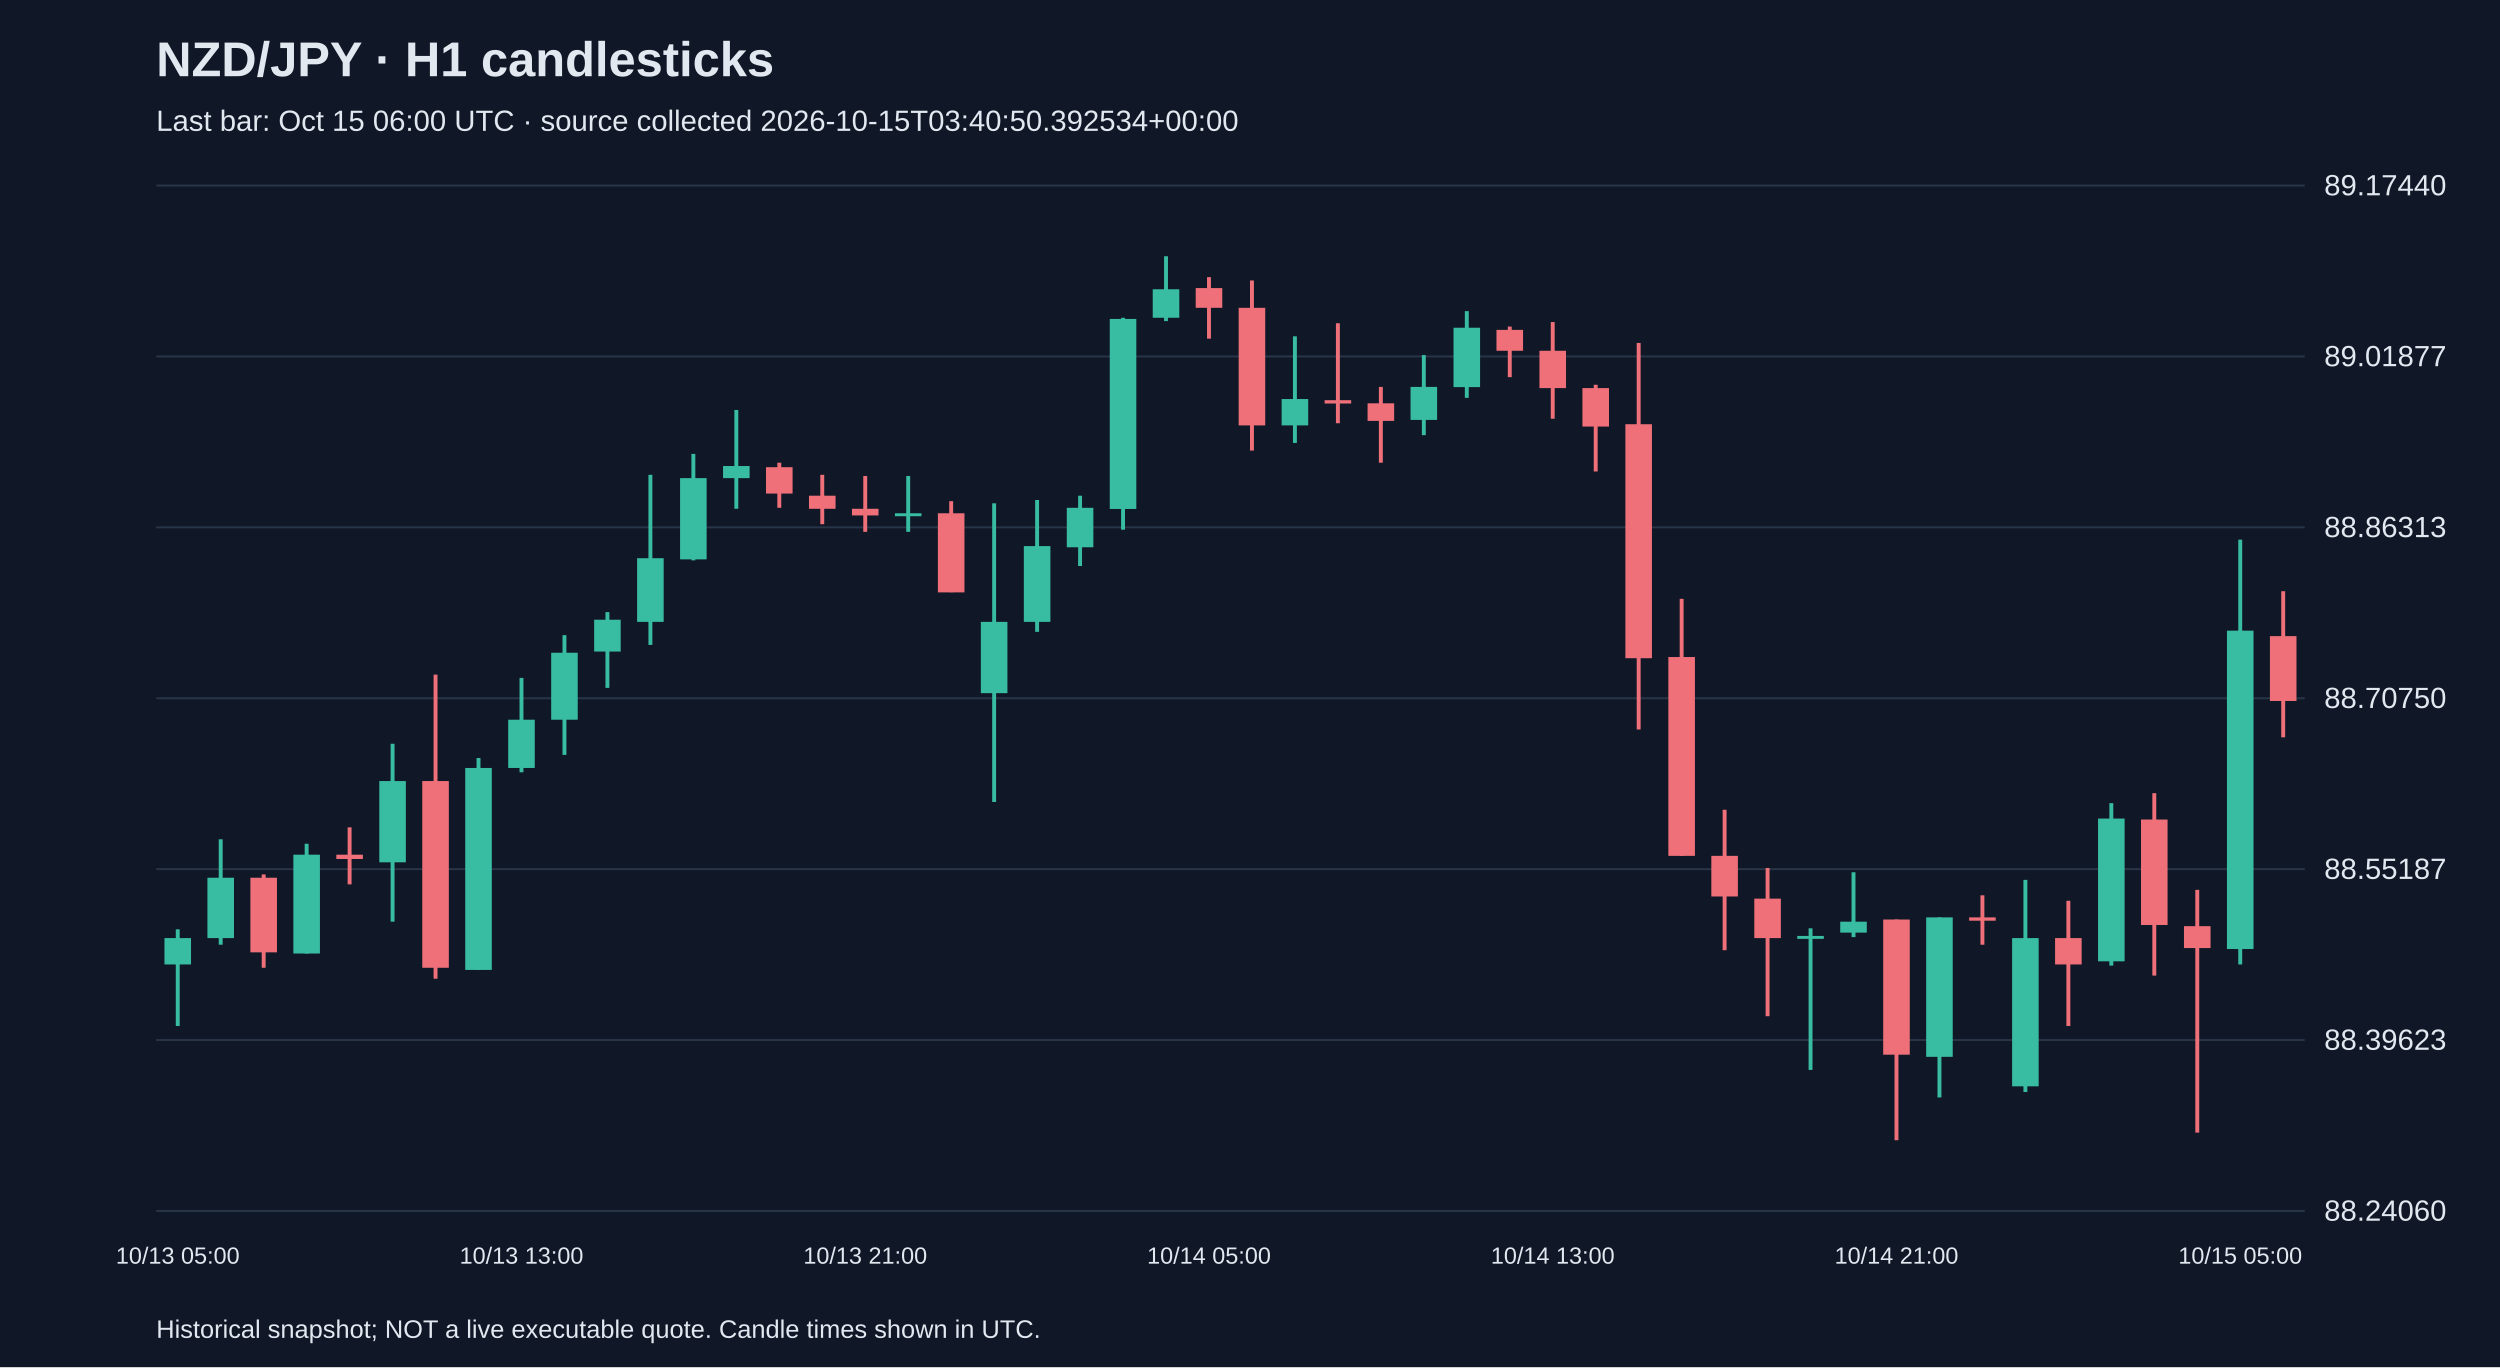
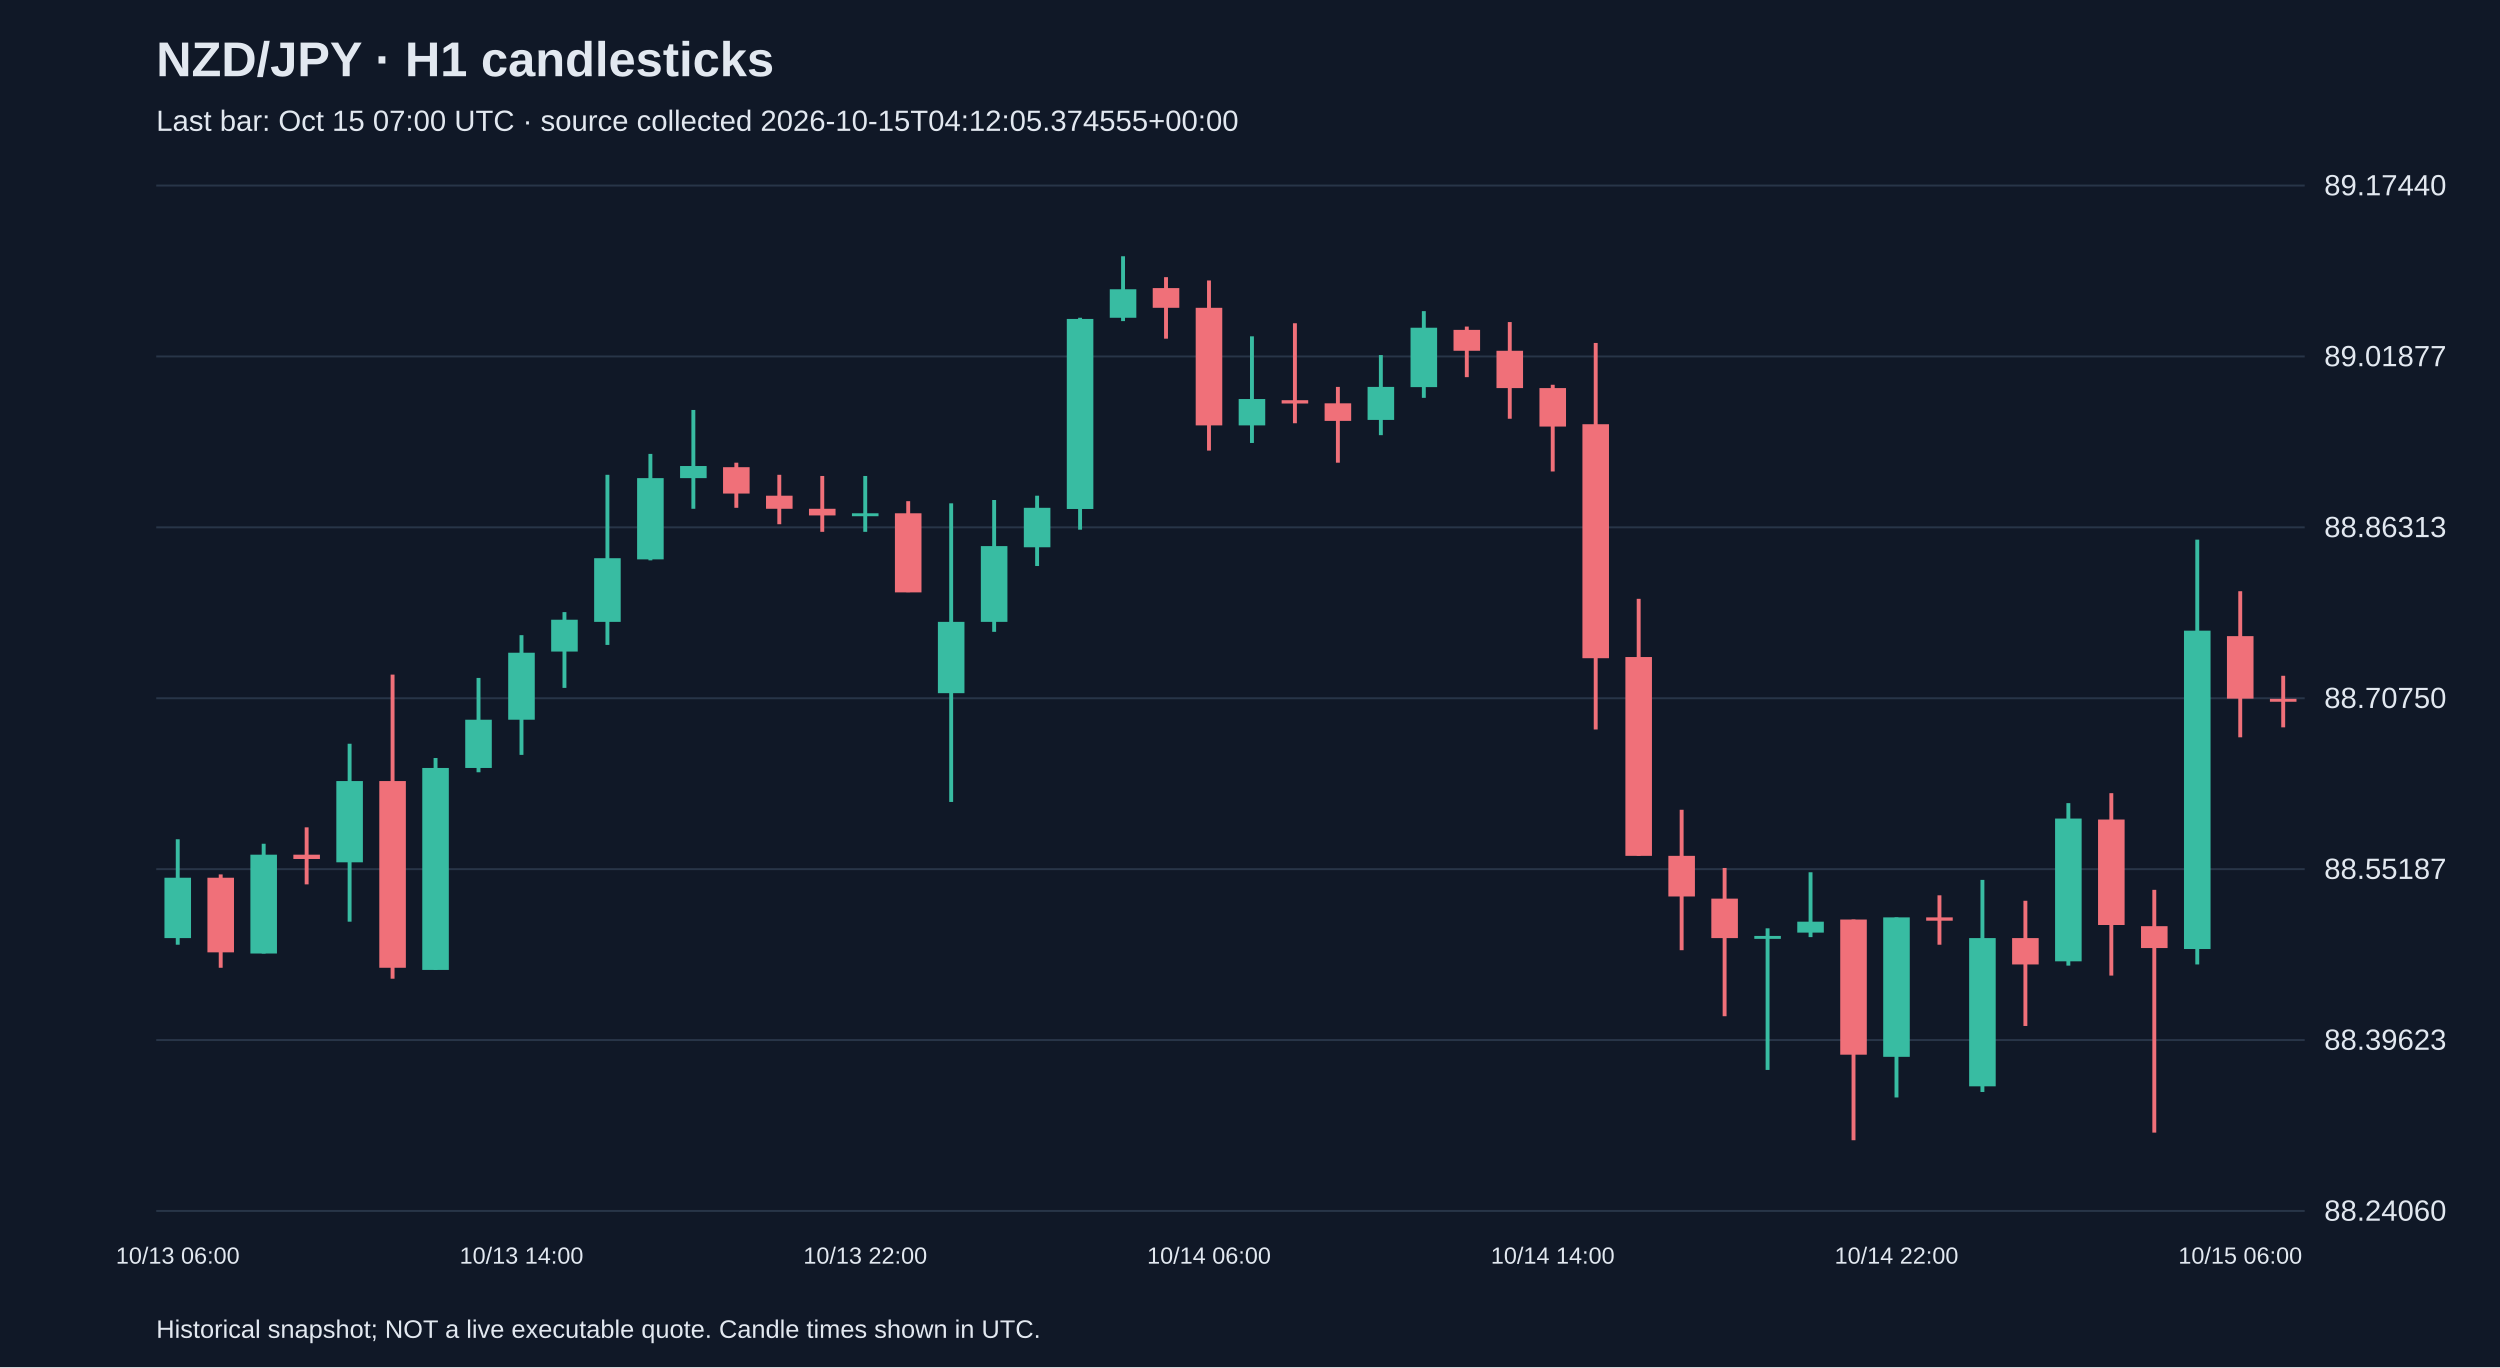
<svg xmlns="http://www.w3.org/2000/svg" viewBox="0 0 1280 700">
  <rect width="100%" height="100%" fill="#101827" />
  <style>text{font-family:Arial,sans-serif;fill:#e2e8f0}</style>
  <text x="80" y="39" font-size="25" font-weight="bold">NZD/JPY · H1 candlesticks</text>
-   <text x="80" y="67" font-size="15" fill="#a6b1c5">Last bar: Oct 15 06:00 UTC · source collected 2026-10-15T03:40:50.392534+00:00</text>
+   <text x="80" y="67" font-size="15" fill="#a6b1c5">Last bar: Oct 15 07:00 UTC · source collected 2026-10-15T04:12:05.374555+00:00</text>
  <line x1="80" y1="620.0" x2="1180" y2="620.0" stroke="#283548" />
  <text x="1190" y="625.0" font-size="15">88.24060</text>
  <line x1="80" y1="532.5" x2="1180" y2="532.5" stroke="#283548" />
  <text x="1190" y="537.5" font-size="15">88.39623</text>
  <line x1="80" y1="445.0" x2="1180" y2="445.0" stroke="#283548" />
  <text x="1190" y="450.0" font-size="15">88.55187</text>
  <line x1="80" y1="357.5" x2="1180" y2="357.5" stroke="#283548" />
  <text x="1190" y="362.5" font-size="15">88.70750</text>
  <line x1="80" y1="270.0" x2="1180" y2="270.0" stroke="#283548" />
  <text x="1190" y="275.0" font-size="15">88.86313</text>
  <line x1="80" y1="182.5" x2="1180" y2="182.5" stroke="#283548" />
  <text x="1190" y="187.5" font-size="15">89.01877</text>
  <line x1="80" y1="95.0" x2="1180" y2="95.0" stroke="#283548" />
  <text x="1190" y="100.0" font-size="15">89.17440</text>
-   <line x1="91.0" y1="475.8" x2="91.0" y2="525.3" stroke="#38bca2" stroke-width="2" />
-   <rect x="84.2" y="480.3" width="13.6" height="13.5" fill="#38bca2" />
-   <text x="91.0" y="647" text-anchor="middle" font-size="12">10/13 05:00</text>
-   <line x1="113.0" y1="429.7" x2="113.0" y2="483.7" stroke="#38bca2" stroke-width="2" />
-   <rect x="106.2" y="449.4" width="13.6" height="30.9" fill="#38bca2" />
-   <line x1="135.0" y1="447.7" x2="135.0" y2="495.5" stroke="#f07079" stroke-width="2" />
-   <rect x="128.2" y="449.4" width="13.6" height="38.2" fill="#f07079" />
-   <line x1="157.0" y1="432.0" x2="157.0" y2="488.2" stroke="#38bca2" stroke-width="2" />
-   <rect x="150.2" y="437.6" width="13.6" height="50.6" fill="#38bca2" />
-   <line x1="179.0" y1="423.6" x2="179.0" y2="452.8" stroke="#f07079" stroke-width="2" />
-   <rect x="172.2" y="437.6" width="13.6" height="2.2" fill="#f07079" />
-   <line x1="201.0" y1="380.8" x2="201.0" y2="471.9" stroke="#38bca2" stroke-width="2" />
-   <rect x="194.2" y="399.9" width="13.6" height="41.6" fill="#38bca2" />
-   <line x1="223.0" y1="345.4" x2="223.0" y2="501.1" stroke="#f07079" stroke-width="2" />
-   <rect x="216.2" y="399.9" width="13.6" height="95.6" fill="#f07079" />
-   <line x1="245.0" y1="388.1" x2="245.0" y2="496.6" stroke="#38bca2" stroke-width="2" />
-   <rect x="238.2" y="393.2" width="13.6" height="103.4" fill="#38bca2" />
-   <line x1="267.0" y1="347.1" x2="267.0" y2="395.4" stroke="#38bca2" stroke-width="2" />
-   <rect x="260.2" y="368.5" width="13.6" height="24.7" fill="#38bca2" />
-   <text x="267.0" y="647" text-anchor="middle" font-size="12">10/13 13:00</text>
-   <line x1="289.0" y1="325.2" x2="289.0" y2="386.5" stroke="#38bca2" stroke-width="2" />
-   <rect x="282.2" y="334.2" width="13.6" height="34.3" fill="#38bca2" />
-   <line x1="311.0" y1="313.4" x2="311.0" y2="352.2" stroke="#38bca2" stroke-width="2" />
-   <rect x="304.2" y="317.3" width="13.6" height="16.3" fill="#38bca2" />
-   <line x1="333.0" y1="243.1" x2="333.0" y2="330.2" stroke="#38bca2" stroke-width="2" />
-   <rect x="326.2" y="285.8" width="13.6" height="32.6" fill="#38bca2" />
-   <line x1="355.0" y1="232.4" x2="355.0" y2="286.9" stroke="#38bca2" stroke-width="2" />
-   <rect x="348.2" y="244.8" width="13.6" height="41.6" fill="#38bca2" />
-   <line x1="377.0" y1="209.9" x2="377.0" y2="260.5" stroke="#38bca2" stroke-width="2" />
-   <rect x="370.2" y="238.6" width="13.6" height="6.2" fill="#38bca2" />
-   <line x1="399.0" y1="236.9" x2="399.0" y2="260.0" stroke="#f07079" stroke-width="2" />
-   <rect x="392.2" y="239.2" width="13.6" height="13.5" fill="#f07079" />
-   <line x1="421.0" y1="243.1" x2="421.0" y2="268.4" stroke="#f07079" stroke-width="2" />
-   <rect x="414.2" y="253.8" width="13.6" height="6.7" fill="#f07079" />
-   <line x1="443.0" y1="243.7" x2="443.0" y2="272.3" stroke="#f07079" stroke-width="2" />
-   <rect x="436.2" y="260.5" width="13.6" height="3.4" fill="#f07079" />
-   <text x="443.0" y="647" text-anchor="middle" font-size="12">10/13 21:00</text>
-   <line x1="465.0" y1="243.7" x2="465.0" y2="272.3" stroke="#38bca2" stroke-width="2" />
-   <rect x="458.2" y="262.8" width="13.6" height="1.5" fill="#38bca2" />
-   <line x1="487.0" y1="256.6" x2="487.0" y2="303.2" stroke="#f07079" stroke-width="2" />
-   <rect x="480.2" y="262.8" width="13.6" height="40.5" fill="#f07079" />
-   <line x1="509.0" y1="257.7" x2="509.0" y2="410.6" stroke="#38bca2" stroke-width="2" />
-   <rect x="502.2" y="318.4" width="13.6" height="36.5" fill="#38bca2" />
-   <line x1="531.0" y1="256.0" x2="531.0" y2="323.5" stroke="#38bca2" stroke-width="2" />
-   <rect x="524.2" y="279.6" width="13.6" height="38.8" fill="#38bca2" />
-   <line x1="553.0" y1="253.8" x2="553.0" y2="289.8" stroke="#38bca2" stroke-width="2" />
-   <rect x="546.2" y="260.0" width="13.6" height="20.2" fill="#38bca2" />
-   <line x1="575.0" y1="162.7" x2="575.0" y2="271.2" stroke="#38bca2" stroke-width="2" />
-   <rect x="568.2" y="163.3" width="13.6" height="97.3" fill="#38bca2" />
-   <line x1="597.0" y1="131.2" x2="597.0" y2="164.4" stroke="#38bca2" stroke-width="2" />
-   <rect x="590.2" y="148.1" width="13.6" height="14.6" fill="#38bca2" />
-   <line x1="619.0" y1="141.9" x2="619.0" y2="173.4" stroke="#f07079" stroke-width="2" />
-   <rect x="612.2" y="147.5" width="13.6" height="10.1" fill="#f07079" />
-   <text x="619.0" y="647" text-anchor="middle" font-size="12">10/14 05:00</text>
-   <line x1="641.0" y1="143.6" x2="641.0" y2="230.7" stroke="#f07079" stroke-width="2" />
-   <rect x="634.2" y="157.6" width="13.6" height="60.2" fill="#f07079" />
-   <line x1="663.0" y1="172.2" x2="663.0" y2="226.8" stroke="#38bca2" stroke-width="2" />
-   <rect x="656.2" y="204.3" width="13.6" height="13.5" fill="#38bca2" />
-   <line x1="685.0" y1="165.5" x2="685.0" y2="216.7" stroke="#f07079" stroke-width="2" />
-   <rect x="678.2" y="204.9" width="13.6" height="1.7" fill="#f07079" />
-   <line x1="707.0" y1="198.1" x2="707.0" y2="236.9" stroke="#f07079" stroke-width="2" />
-   <rect x="700.2" y="206.5" width="13.6" height="9.0" fill="#f07079" />
-   <line x1="729.0" y1="181.8" x2="729.0" y2="222.8" stroke="#38bca2" stroke-width="2" />
-   <rect x="722.2" y="198.1" width="13.6" height="16.9" fill="#38bca2" />
-   <line x1="751.0" y1="159.3" x2="751.0" y2="203.7" stroke="#38bca2" stroke-width="2" />
-   <rect x="744.2" y="167.8" width="13.6" height="30.4" fill="#38bca2" />
-   <line x1="773.0" y1="167.2" x2="773.0" y2="193.1" stroke="#f07079" stroke-width="2" />
-   <rect x="766.2" y="168.9" width="13.6" height="10.7" fill="#f07079" />
-   <line x1="795.0" y1="164.9" x2="795.0" y2="214.4" stroke="#f07079" stroke-width="2" />
-   <rect x="788.2" y="179.6" width="13.6" height="19.1" fill="#f07079" />
-   <text x="795.0" y="647" text-anchor="middle" font-size="12">10/14 13:00</text>
-   <line x1="817.0" y1="197.0" x2="817.0" y2="241.4" stroke="#f07079" stroke-width="2" />
-   <rect x="810.2" y="198.7" width="13.6" height="19.7" fill="#f07079" />
-   <line x1="839.0" y1="175.6" x2="839.0" y2="373.5" stroke="#f07079" stroke-width="2" />
-   <rect x="832.2" y="217.2" width="13.6" height="119.8" fill="#f07079" />
-   <line x1="861.0" y1="306.6" x2="861.0" y2="438.2" stroke="#f07079" stroke-width="2" />
-   <rect x="854.2" y="336.4" width="13.6" height="101.8" fill="#f07079" />
-   <line x1="883.0" y1="414.6" x2="883.0" y2="486.5" stroke="#f07079" stroke-width="2" />
-   <rect x="876.2" y="438.2" width="13.6" height="20.8" fill="#f07079" />
-   <line x1="905.0" y1="444.4" x2="905.0" y2="520.3" stroke="#f07079" stroke-width="2" />
-   <rect x="898.2" y="460.1" width="13.6" height="20.2" fill="#f07079" />
-   <line x1="927.0" y1="475.3" x2="927.0" y2="547.8" stroke="#38bca2" stroke-width="2" />
-   <rect x="920.2" y="479.2" width="13.6" height="1.5" fill="#38bca2" />
-   <line x1="949.0" y1="446.6" x2="949.0" y2="479.8" stroke="#38bca2" stroke-width="2" />
-   <rect x="942.2" y="471.9" width="13.6" height="5.6" fill="#38bca2" />
-   <line x1="971.0" y1="470.8" x2="971.0" y2="583.8" stroke="#f07079" stroke-width="2" />
-   <rect x="964.2" y="470.8" width="13.6" height="69.2" fill="#f07079" />
-   <text x="971.0" y="647" text-anchor="middle" font-size="12">10/14 21:00</text>
-   <line x1="993.0" y1="469.7" x2="993.0" y2="561.9" stroke="#38bca2" stroke-width="2" />
-   <rect x="986.2" y="469.7" width="13.6" height="71.4" fill="#38bca2" />
-   <line x1="1015.0" y1="458.4" x2="1015.0" y2="483.7" stroke="#f07079" stroke-width="2" />
-   <rect x="1008.2" y="469.7" width="13.6" height="1.7" fill="#f07079" />
-   <line x1="1037.0" y1="450.5" x2="1037.0" y2="559.1" stroke="#38bca2" stroke-width="2" />
-   <rect x="1030.2" y="480.3" width="13.6" height="75.9" fill="#38bca2" />
-   <line x1="1059.0" y1="461.2" x2="1059.0" y2="525.3" stroke="#f07079" stroke-width="2" />
-   <rect x="1052.2" y="480.3" width="13.6" height="13.5" fill="#f07079" />
-   <line x1="1081.0" y1="411.2" x2="1081.0" y2="494.4" stroke="#38bca2" stroke-width="2" />
-   <rect x="1074.2" y="419.1" width="13.6" height="73.1" fill="#38bca2" />
-   <line x1="1103.0" y1="406.1" x2="1103.0" y2="499.5" stroke="#f07079" stroke-width="2" />
-   <rect x="1096.2" y="419.6" width="13.6" height="54.0" fill="#f07079" />
-   <line x1="1125.0" y1="455.6" x2="1125.0" y2="579.9" stroke="#f07079" stroke-width="2" />
-   <rect x="1118.2" y="474.2" width="13.6" height="11.2" fill="#f07079" />
-   <line x1="1147.0" y1="276.3" x2="1147.0" y2="493.8" stroke="#38bca2" stroke-width="2" />
-   <rect x="1140.2" y="322.9" width="13.6" height="163.0" fill="#38bca2" />
-   <text x="1147.0" y="647" text-anchor="middle" font-size="12">10/15 05:00</text>
-   <line x1="1169.0" y1="302.7" x2="1169.0" y2="377.5" stroke="#f07079" stroke-width="2" />
-   <rect x="1162.2" y="325.7" width="13.6" height="33.2" fill="#f07079" />
+   <line x1="91.0" y1="429.7" x2="91.0" y2="483.7" stroke="#38bca2" stroke-width="2" />
+   <rect x="84.2" y="449.4" width="13.6" height="30.9" fill="#38bca2" />
+   <text x="91.0" y="647" text-anchor="middle" font-size="12">10/13 06:00</text>
+   <line x1="113.0" y1="447.7" x2="113.0" y2="495.5" stroke="#f07079" stroke-width="2" />
+   <rect x="106.2" y="449.4" width="13.6" height="38.2" fill="#f07079" />
+   <line x1="135.0" y1="432.0" x2="135.0" y2="488.2" stroke="#38bca2" stroke-width="2" />
+   <rect x="128.2" y="437.6" width="13.6" height="50.6" fill="#38bca2" />
+   <line x1="157.0" y1="423.6" x2="157.0" y2="452.8" stroke="#f07079" stroke-width="2" />
+   <rect x="150.2" y="437.6" width="13.6" height="2.2" fill="#f07079" />
+   <line x1="179.0" y1="380.8" x2="179.0" y2="471.9" stroke="#38bca2" stroke-width="2" />
+   <rect x="172.2" y="399.9" width="13.6" height="41.6" fill="#38bca2" />
+   <line x1="201.0" y1="345.4" x2="201.0" y2="501.1" stroke="#f07079" stroke-width="2" />
+   <rect x="194.2" y="399.9" width="13.6" height="95.6" fill="#f07079" />
+   <line x1="223.0" y1="388.1" x2="223.0" y2="496.6" stroke="#38bca2" stroke-width="2" />
+   <rect x="216.2" y="393.2" width="13.6" height="103.4" fill="#38bca2" />
+   <line x1="245.0" y1="347.1" x2="245.0" y2="395.4" stroke="#38bca2" stroke-width="2" />
+   <rect x="238.2" y="368.5" width="13.6" height="24.7" fill="#38bca2" />
+   <line x1="267.0" y1="325.2" x2="267.0" y2="386.5" stroke="#38bca2" stroke-width="2" />
+   <rect x="260.2" y="334.2" width="13.6" height="34.3" fill="#38bca2" />
+   <text x="267.0" y="647" text-anchor="middle" font-size="12">10/13 14:00</text>
+   <line x1="289.0" y1="313.4" x2="289.0" y2="352.2" stroke="#38bca2" stroke-width="2" />
+   <rect x="282.2" y="317.3" width="13.6" height="16.3" fill="#38bca2" />
+   <line x1="311.0" y1="243.1" x2="311.0" y2="330.2" stroke="#38bca2" stroke-width="2" />
+   <rect x="304.2" y="285.8" width="13.6" height="32.6" fill="#38bca2" />
+   <line x1="333.0" y1="232.4" x2="333.0" y2="286.9" stroke="#38bca2" stroke-width="2" />
+   <rect x="326.2" y="244.8" width="13.6" height="41.6" fill="#38bca2" />
+   <line x1="355.0" y1="209.9" x2="355.0" y2="260.5" stroke="#38bca2" stroke-width="2" />
+   <rect x="348.2" y="238.6" width="13.6" height="6.2" fill="#38bca2" />
+   <line x1="377.0" y1="236.9" x2="377.0" y2="260.0" stroke="#f07079" stroke-width="2" />
+   <rect x="370.2" y="239.2" width="13.6" height="13.5" fill="#f07079" />
+   <line x1="399.0" y1="243.1" x2="399.0" y2="268.4" stroke="#f07079" stroke-width="2" />
+   <rect x="392.2" y="253.8" width="13.6" height="6.7" fill="#f07079" />
+   <line x1="421.0" y1="243.7" x2="421.0" y2="272.3" stroke="#f07079" stroke-width="2" />
+   <rect x="414.2" y="260.5" width="13.6" height="3.4" fill="#f07079" />
+   <line x1="443.0" y1="243.7" x2="443.0" y2="272.3" stroke="#38bca2" stroke-width="2" />
+   <rect x="436.2" y="262.8" width="13.6" height="1.5" fill="#38bca2" />
+   <text x="443.0" y="647" text-anchor="middle" font-size="12">10/13 22:00</text>
+   <line x1="465.0" y1="256.6" x2="465.0" y2="303.2" stroke="#f07079" stroke-width="2" />
+   <rect x="458.2" y="262.8" width="13.6" height="40.5" fill="#f07079" />
+   <line x1="487.0" y1="257.7" x2="487.0" y2="410.6" stroke="#38bca2" stroke-width="2" />
+   <rect x="480.2" y="318.4" width="13.6" height="36.5" fill="#38bca2" />
+   <line x1="509.0" y1="256.0" x2="509.0" y2="323.5" stroke="#38bca2" stroke-width="2" />
+   <rect x="502.2" y="279.6" width="13.6" height="38.8" fill="#38bca2" />
+   <line x1="531.0" y1="253.8" x2="531.0" y2="289.8" stroke="#38bca2" stroke-width="2" />
+   <rect x="524.2" y="260.0" width="13.6" height="20.2" fill="#38bca2" />
+   <line x1="553.0" y1="162.7" x2="553.0" y2="271.2" stroke="#38bca2" stroke-width="2" />
+   <rect x="546.2" y="163.3" width="13.6" height="97.3" fill="#38bca2" />
+   <line x1="575.0" y1="131.2" x2="575.0" y2="164.4" stroke="#38bca2" stroke-width="2" />
+   <rect x="568.2" y="148.1" width="13.6" height="14.6" fill="#38bca2" />
+   <line x1="597.0" y1="141.9" x2="597.0" y2="173.4" stroke="#f07079" stroke-width="2" />
+   <rect x="590.2" y="147.5" width="13.6" height="10.1" fill="#f07079" />
+   <line x1="619.0" y1="143.6" x2="619.0" y2="230.7" stroke="#f07079" stroke-width="2" />
+   <rect x="612.2" y="157.6" width="13.6" height="60.2" fill="#f07079" />
+   <text x="619.0" y="647" text-anchor="middle" font-size="12">10/14 06:00</text>
+   <line x1="641.0" y1="172.2" x2="641.0" y2="226.8" stroke="#38bca2" stroke-width="2" />
+   <rect x="634.2" y="204.3" width="13.6" height="13.5" fill="#38bca2" />
+   <line x1="663.0" y1="165.5" x2="663.0" y2="216.7" stroke="#f07079" stroke-width="2" />
+   <rect x="656.2" y="204.9" width="13.6" height="1.7" fill="#f07079" />
+   <line x1="685.0" y1="198.1" x2="685.0" y2="236.9" stroke="#f07079" stroke-width="2" />
+   <rect x="678.2" y="206.5" width="13.6" height="9.0" fill="#f07079" />
+   <line x1="707.0" y1="181.8" x2="707.0" y2="222.8" stroke="#38bca2" stroke-width="2" />
+   <rect x="700.2" y="198.1" width="13.6" height="16.9" fill="#38bca2" />
+   <line x1="729.0" y1="159.3" x2="729.0" y2="203.7" stroke="#38bca2" stroke-width="2" />
+   <rect x="722.2" y="167.8" width="13.6" height="30.4" fill="#38bca2" />
+   <line x1="751.0" y1="167.2" x2="751.0" y2="193.1" stroke="#f07079" stroke-width="2" />
+   <rect x="744.2" y="168.9" width="13.6" height="10.7" fill="#f07079" />
+   <line x1="773.0" y1="164.9" x2="773.0" y2="214.4" stroke="#f07079" stroke-width="2" />
+   <rect x="766.2" y="179.6" width="13.6" height="19.1" fill="#f07079" />
+   <line x1="795.0" y1="197.0" x2="795.0" y2="241.4" stroke="#f07079" stroke-width="2" />
+   <rect x="788.2" y="198.7" width="13.6" height="19.7" fill="#f07079" />
+   <text x="795.0" y="647" text-anchor="middle" font-size="12">10/14 14:00</text>
+   <line x1="817.0" y1="175.6" x2="817.0" y2="373.5" stroke="#f07079" stroke-width="2" />
+   <rect x="810.2" y="217.2" width="13.6" height="119.8" fill="#f07079" />
+   <line x1="839.0" y1="306.6" x2="839.0" y2="438.2" stroke="#f07079" stroke-width="2" />
+   <rect x="832.2" y="336.4" width="13.6" height="101.8" fill="#f07079" />
+   <line x1="861.0" y1="414.6" x2="861.0" y2="486.5" stroke="#f07079" stroke-width="2" />
+   <rect x="854.2" y="438.2" width="13.6" height="20.8" fill="#f07079" />
+   <line x1="883.0" y1="444.4" x2="883.0" y2="520.3" stroke="#f07079" stroke-width="2" />
+   <rect x="876.2" y="460.1" width="13.6" height="20.2" fill="#f07079" />
+   <line x1="905.0" y1="475.3" x2="905.0" y2="547.8" stroke="#38bca2" stroke-width="2" />
+   <rect x="898.2" y="479.2" width="13.6" height="1.5" fill="#38bca2" />
+   <line x1="927.0" y1="446.6" x2="927.0" y2="479.8" stroke="#38bca2" stroke-width="2" />
+   <rect x="920.2" y="471.9" width="13.6" height="5.6" fill="#38bca2" />
+   <line x1="949.0" y1="470.8" x2="949.0" y2="583.8" stroke="#f07079" stroke-width="2" />
+   <rect x="942.2" y="470.8" width="13.6" height="69.2" fill="#f07079" />
+   <line x1="971.0" y1="469.7" x2="971.0" y2="561.9" stroke="#38bca2" stroke-width="2" />
+   <rect x="964.2" y="469.7" width="13.6" height="71.4" fill="#38bca2" />
+   <text x="971.0" y="647" text-anchor="middle" font-size="12">10/14 22:00</text>
+   <line x1="993.0" y1="458.4" x2="993.0" y2="483.7" stroke="#f07079" stroke-width="2" />
+   <rect x="986.2" y="469.7" width="13.6" height="1.7" fill="#f07079" />
+   <line x1="1015.0" y1="450.5" x2="1015.0" y2="559.1" stroke="#38bca2" stroke-width="2" />
+   <rect x="1008.2" y="480.3" width="13.6" height="75.9" fill="#38bca2" />
+   <line x1="1037.0" y1="461.2" x2="1037.0" y2="525.3" stroke="#f07079" stroke-width="2" />
+   <rect x="1030.2" y="480.3" width="13.6" height="13.5" fill="#f07079" />
+   <line x1="1059.0" y1="411.2" x2="1059.0" y2="494.4" stroke="#38bca2" stroke-width="2" />
+   <rect x="1052.2" y="419.1" width="13.6" height="73.1" fill="#38bca2" />
+   <line x1="1081.0" y1="406.1" x2="1081.0" y2="499.5" stroke="#f07079" stroke-width="2" />
+   <rect x="1074.2" y="419.6" width="13.6" height="54.0" fill="#f07079" />
+   <line x1="1103.0" y1="455.6" x2="1103.0" y2="579.9" stroke="#f07079" stroke-width="2" />
+   <rect x="1096.2" y="474.2" width="13.6" height="11.2" fill="#f07079" />
+   <line x1="1125.0" y1="276.3" x2="1125.0" y2="493.8" stroke="#38bca2" stroke-width="2" />
+   <rect x="1118.2" y="322.9" width="13.6" height="163.0" fill="#38bca2" />
+   <line x1="1147.0" y1="302.7" x2="1147.0" y2="377.5" stroke="#f07079" stroke-width="2" />
+   <rect x="1140.2" y="325.7" width="13.6" height="32.0" fill="#f07079" />
+   <text x="1147.0" y="647" text-anchor="middle" font-size="12">10/15 06:00</text>
+   <line x1="1169.0" y1="346.0" x2="1169.0" y2="372.4" stroke="#f07079" stroke-width="2" />
+   <rect x="1162.2" y="357.8" width="13.6" height="1.5" fill="#f07079" />
  <text x="80" y="685" font-size="13">Historical snapshot; NOT a live executable quote. Candle times shown in UTC.</text>
</svg>
